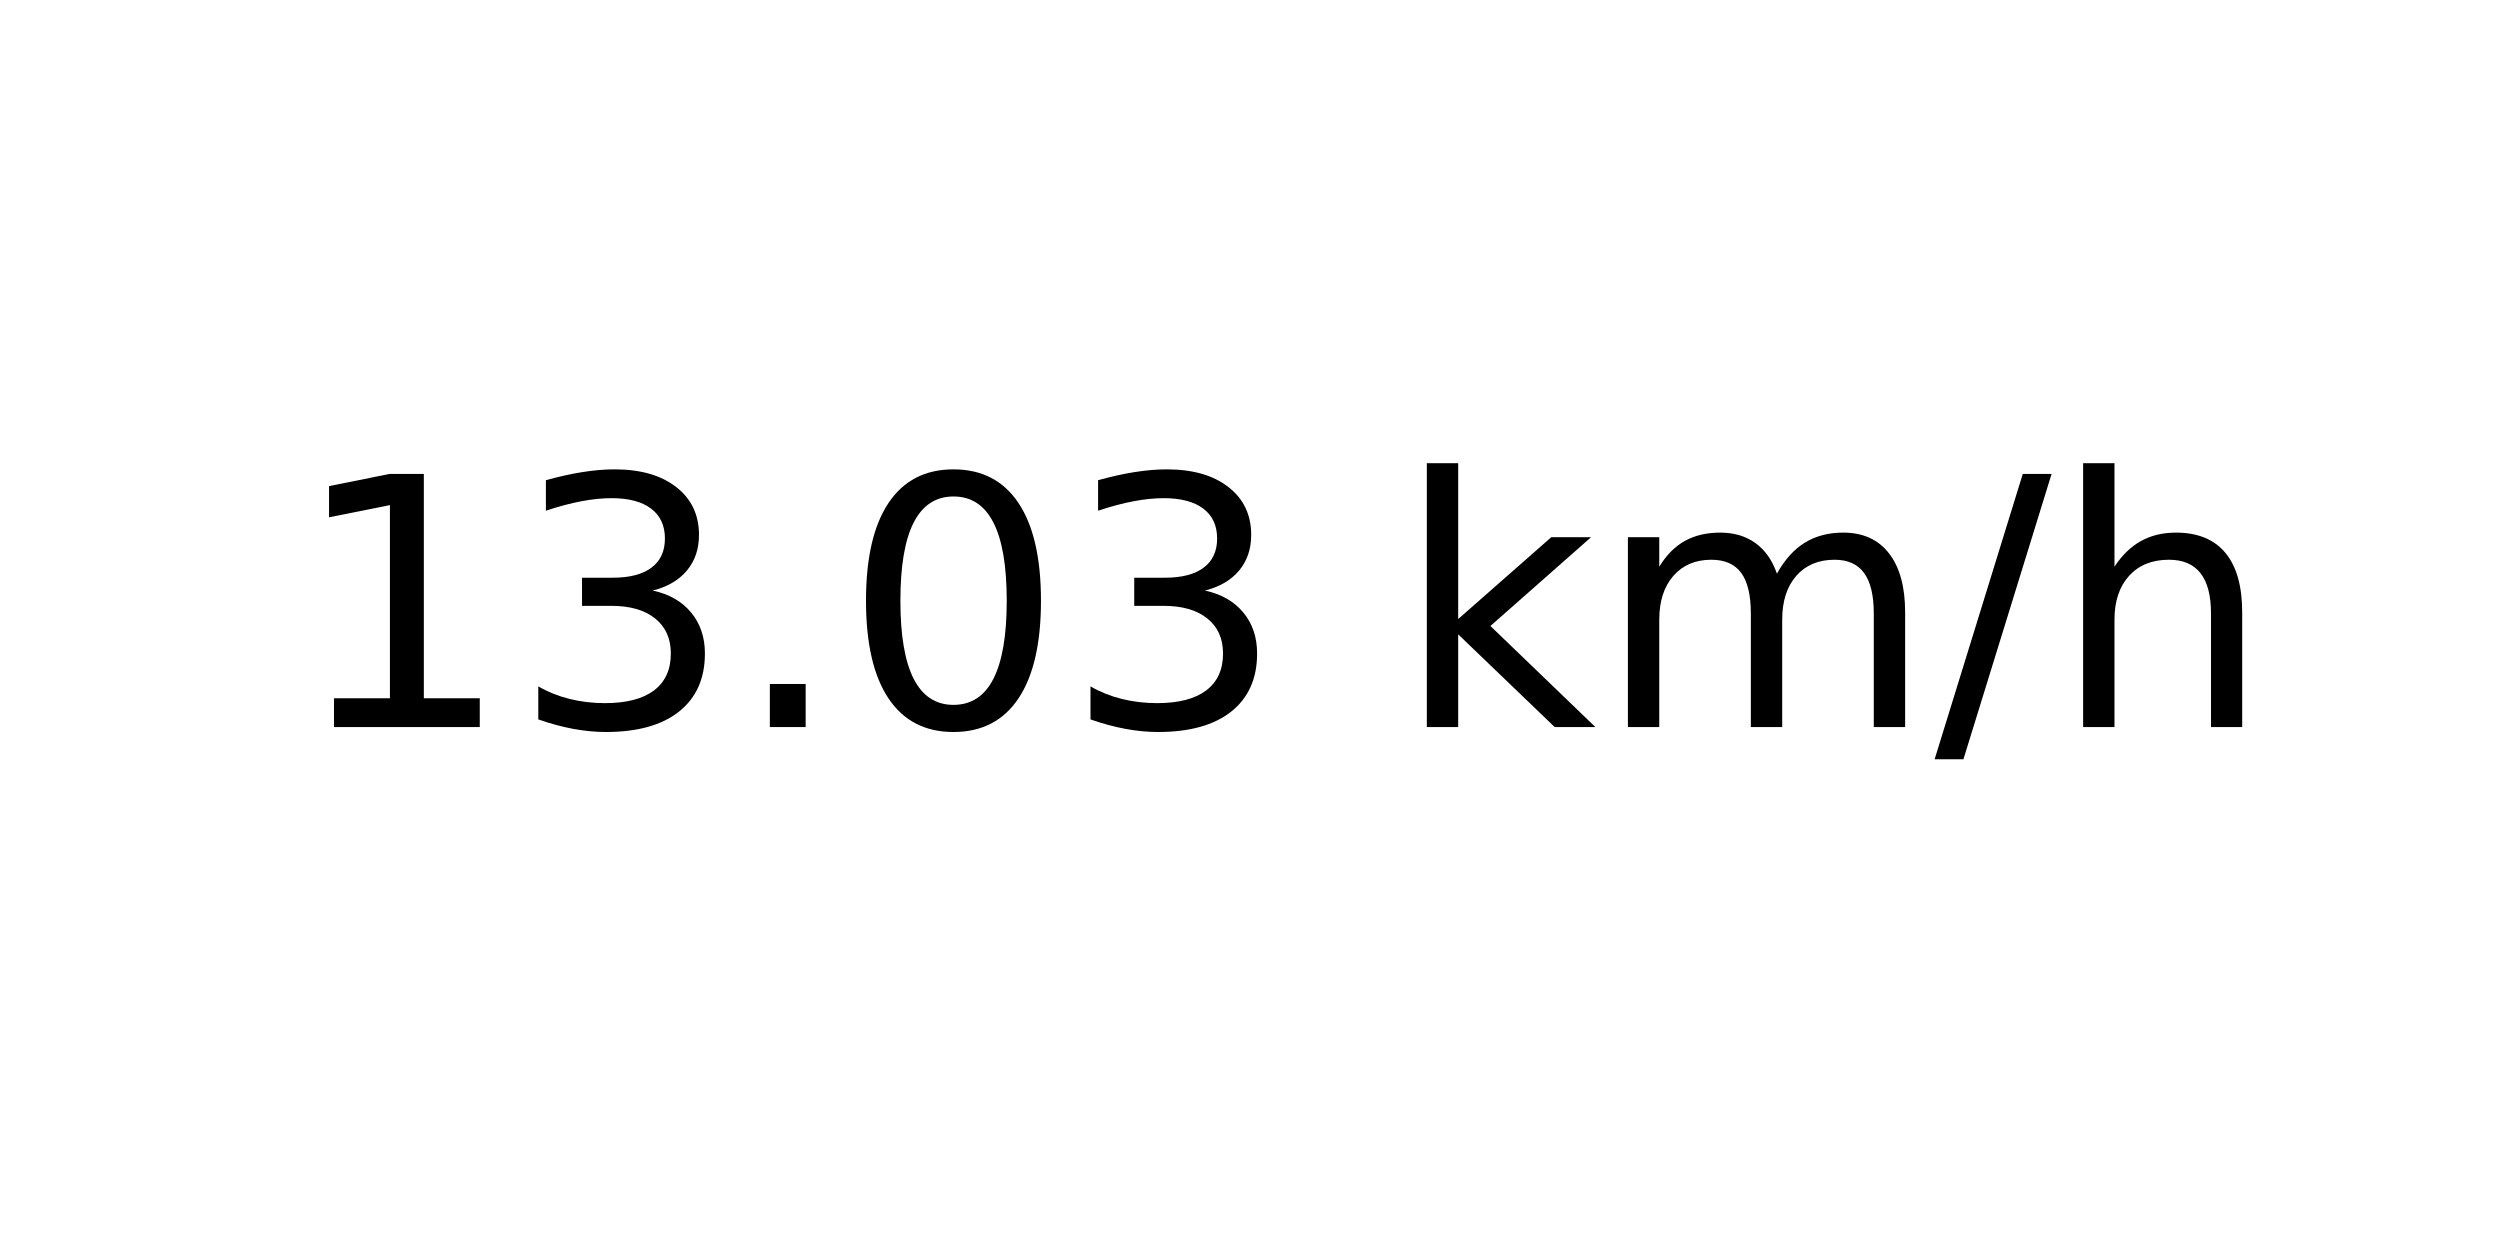
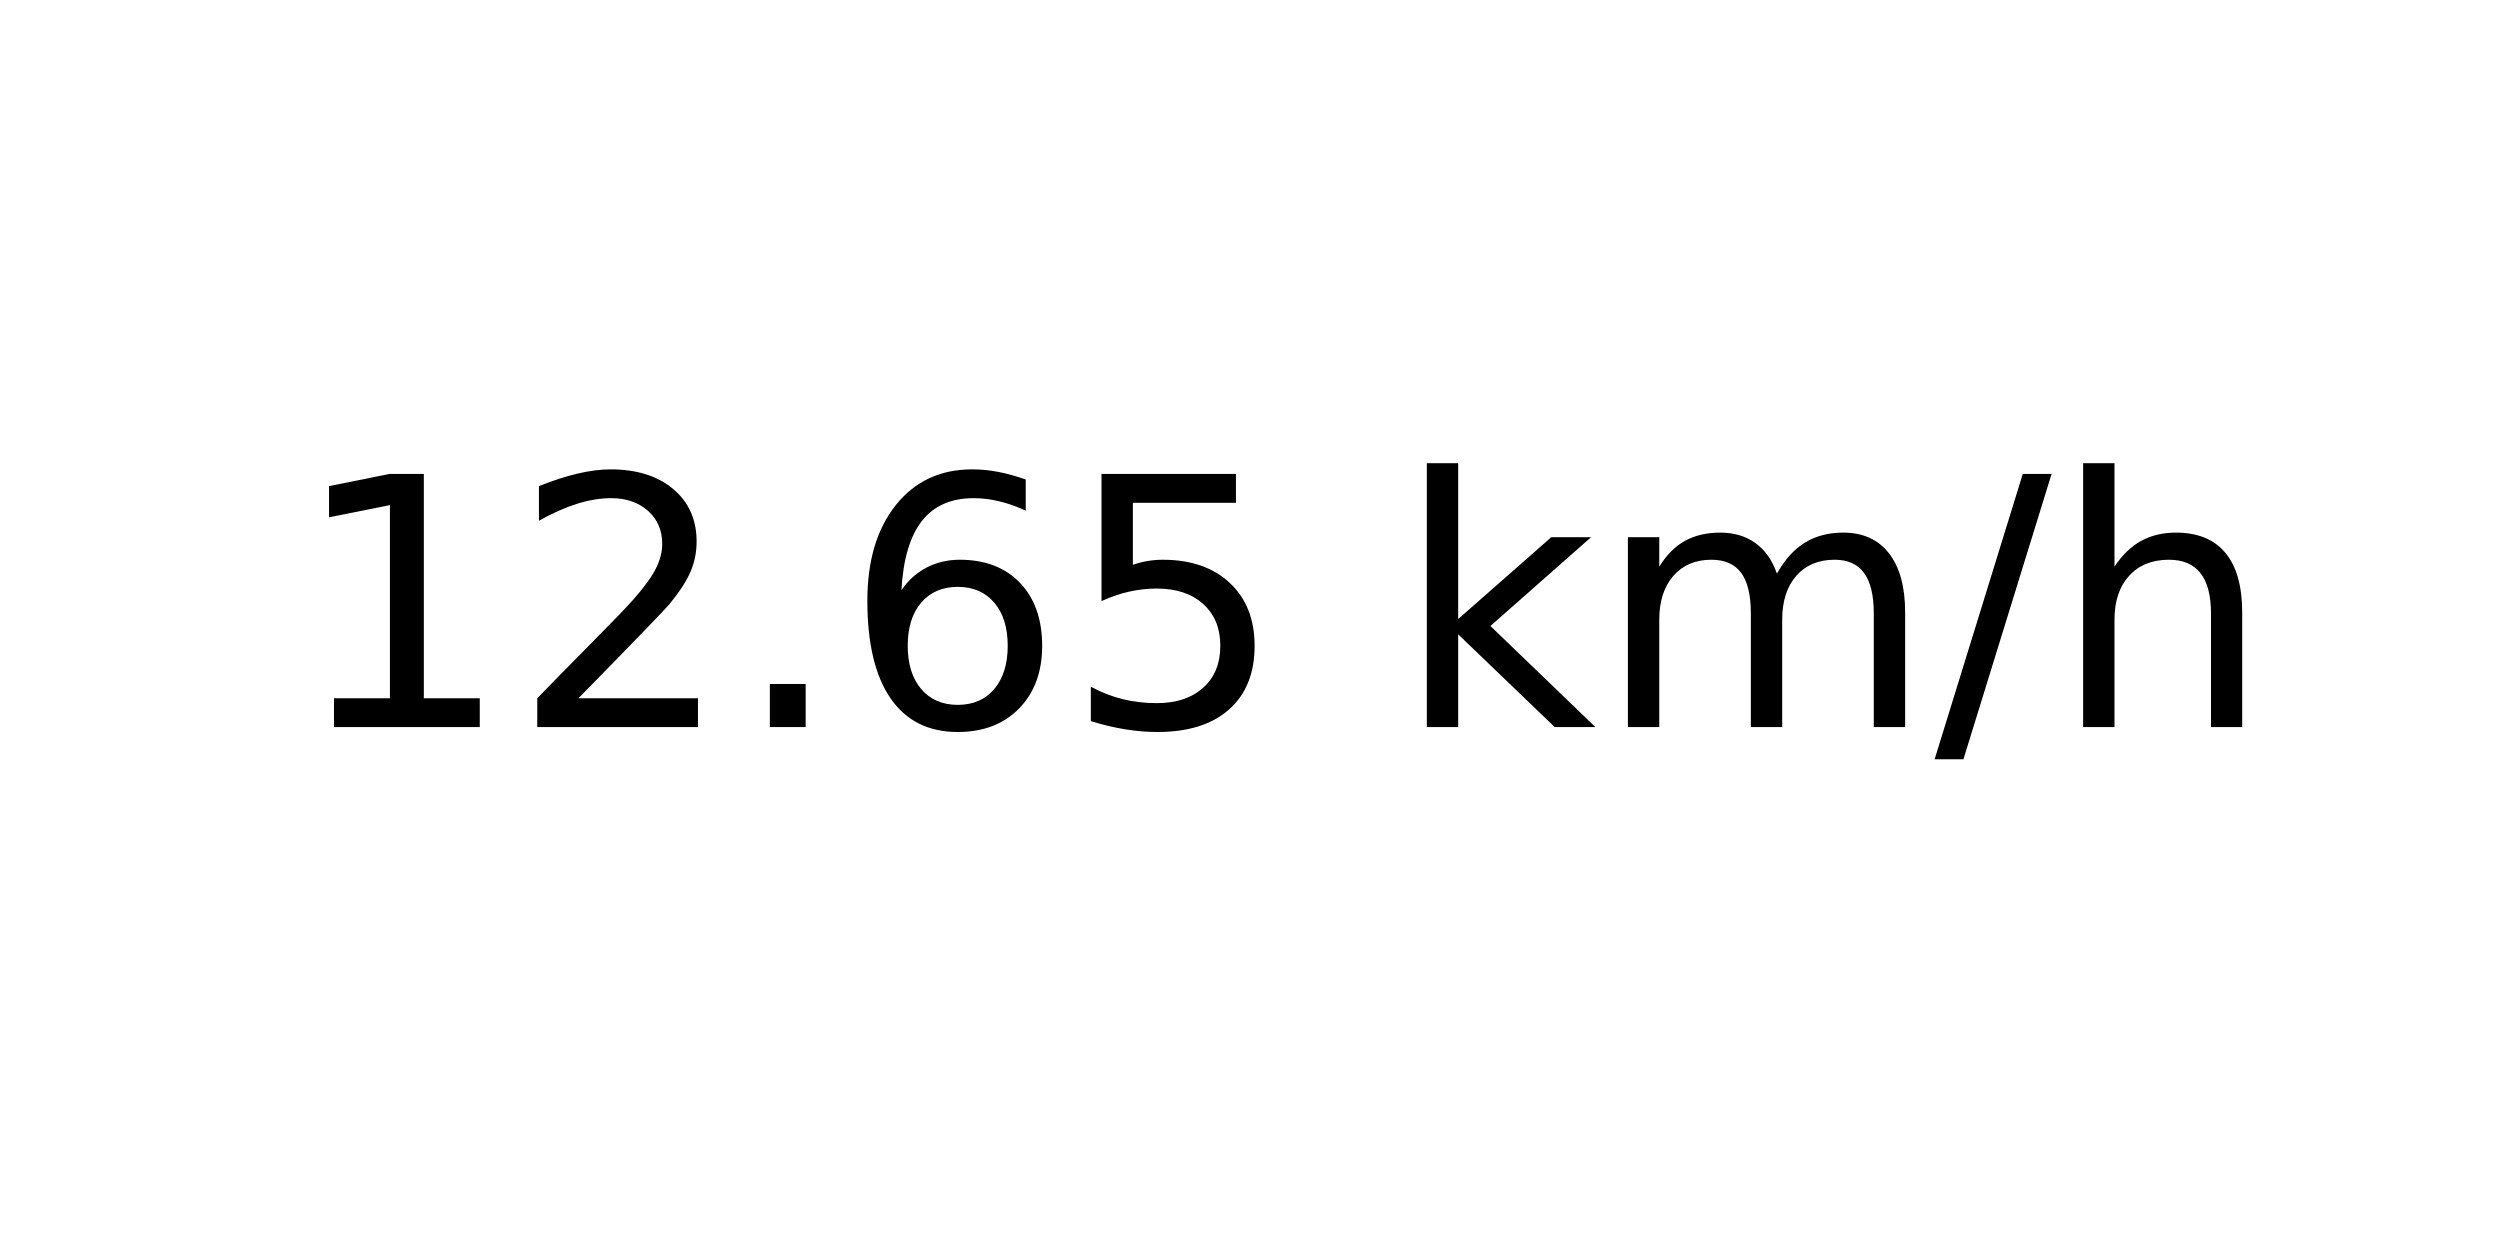
<svg xmlns="http://www.w3.org/2000/svg" xmlns:xlink="http://www.w3.org/1999/xlink" width="72pt" height="36pt" viewBox="0 0 72 36" version="1.1">
  <defs>
    <style type="text/css">*{stroke-linejoin: round; stroke-linecap: butt}</style>
  </defs>
  <g id="figure_1">
    <g id="axes_1">
      <g id="text_1">
        <g transform="translate(8.378125 20.93937) scale(0.1 -0.1)">
          <defs>
            <path id="DejaVuSans-31" d="M 794 531  L 1825 531  L 1825 4091  L 703 3866  L 703 4441  L 1819 4666  L 2450 4666  L 2450 531  L 3481 531  L 3481 0  L 794 0  L 794 531  z " transform="scale(0.015625)" />
-             <path id="DejaVuSans-33" d="M 2597 2516  Q 3050 2419 3304 2112  Q 3559 1806 3559 1356  Q 3559 666 3084 287  Q 2609 -91 1734 -91  Q 1441 -91 1130 -33  Q 819 25 488 141  L 488 750  Q 750 597 1062 519  Q 1375 441 1716 441  Q 2309 441 2620 675  Q 2931 909 2931 1356  Q 2931 1769 2642 2001  Q 2353 2234 1838 2234  L 1294 2234  L 1294 2753  L 1863 2753  Q 2328 2753 2575 2939  Q 2822 3125 2822 3475  Q 2822 3834 2567 4026  Q 2313 4219 1838 4219  Q 1578 4219 1281 4162  Q 984 4106 628 3988  L 628 4550  Q 988 4650 1302 4700  Q 1616 4750 1894 4750  Q 2613 4750 3031 4423  Q 3450 4097 3450 3541  Q 3450 3153 3228 2886  Q 3006 2619 2597 2516  z " transform="scale(0.015625)" />
+             <path id="DejaVuSans-32" d="M 1228 531  L 3431 531  L 3431 0  L 469 0  L 469 531  Q 828 903 1448 1529  Q 2069 2156 2228 2338  Q 2531 2678 2651 2914  Q 2772 3150 2772 3378  Q 2772 3750 2511 3984  Q 2250 4219 1831 4219  Q 1534 4219 1204 4116  Q 875 4013 500 3803  L 500 4441  Q 881 4594 1212 4672  Q 1544 4750 1819 4750  Q 2544 4750 2975 4387  Q 3406 4025 3406 3419  Q 3406 3131 3298 2873  Q 3191 2616 2906 2266  Q 2828 2175 2409 1742  Q 1991 1309 1228 531  z " transform="scale(0.015625)" />
            <path id="DejaVuSans-2e" d="M 684 794  L 1344 794  L 1344 0  L 684 0  L 684 794  z " transform="scale(0.015625)" />
-             <path id="DejaVuSans-30" d="M 2034 4250  Q 1547 4250 1301 3770  Q 1056 3291 1056 2328  Q 1056 1369 1301 889  Q 1547 409 2034 409  Q 2525 409 2770 889  Q 3016 1369 3016 2328  Q 3016 3291 2770 3770  Q 2525 4250 2034 4250  z M 2034 4750  Q 2819 4750 3233 4129  Q 3647 3509 3647 2328  Q 3647 1150 3233 529  Q 2819 -91 2034 -91  Q 1250 -91 836 529  Q 422 1150 422 2328  Q 422 3509 836 4129  Q 1250 4750 2034 4750  z " transform="scale(0.015625)" />
+             <path id="DejaVuSans-36" d="M 2113 2584  Q 1688 2584 1439 2293  Q 1191 2003 1191 1497  Q 1191 994 1439 701  Q 1688 409 2113 409  Q 2538 409 2786 701  Q 3034 994 3034 1497  Q 3034 2003 2786 2293  Q 2538 2584 2113 2584  z M 3366 4563  L 3366 3988  Q 3128 4100 2886 4159  Q 2644 4219 2406 4219  Q 1781 4219 1451 3797  Q 1122 3375 1075 2522  Q 1259 2794 1537 2939  Q 1816 3084 2150 3084  Q 2853 3084 3261 2657  Q 3669 2231 3669 1497  Q 3669 778 3244 343  Q 2819 -91 2113 -91  Q 1303 -91 875 529  Q 447 1150 447 2328  Q 447 3434 972 4092  Q 1497 4750 2381 4750  Q 2619 4750 2861 4703  Q 3103 4656 3366 4563  z " transform="scale(0.015625)" />
+             <path id="DejaVuSans-35" d="M 691 4666  L 3169 4666  L 3169 4134  L 1269 4134  L 1269 2991  Q 1406 3038 1543 3061  Q 1681 3084 1819 3084  Q 2600 3084 3056 2656  Q 3513 2228 3513 1497  Q 3513 744 3044 326  Q 2575 -91 1722 -91  Q 1428 -91 1123 -41  Q 819 9 494 109  L 494 744  Q 775 591 1075 516  Q 1375 441 1709 441  Q 2250 441 2565 725  Q 2881 1009 2881 1497  Q 2881 1984 2565 2268  Q 2250 2553 1709 2553  Q 1456 2553 1204 2497  Q 953 2441 691 2322  L 691 4666  z " transform="scale(0.015625)" />
            <path id="DejaVuSans-20" transform="scale(0.015625)" />
            <path id="DejaVuSans-6b" d="M 581 4863  L 1159 4863  L 1159 1991  L 2875 3500  L 3609 3500  L 1753 1863  L 3688 0  L 2938 0  L 1159 1709  L 1159 0  L 581 0  L 581 4863  z " transform="scale(0.015625)" />
            <path id="DejaVuSans-6d" d="M 3328 2828  Q 3544 3216 3844 3400  Q 4144 3584 4550 3584  Q 5097 3584 5394 3201  Q 5691 2819 5691 2113  L 5691 0  L 5113 0  L 5113 2094  Q 5113 2597 4934 2840  Q 4756 3084 4391 3084  Q 3944 3084 3684 2787  Q 3425 2491 3425 1978  L 3425 0  L 2847 0  L 2847 2094  Q 2847 2600 2669 2842  Q 2491 3084 2119 3084  Q 1678 3084 1418 2786  Q 1159 2488 1159 1978  L 1159 0  L 581 0  L 581 3500  L 1159 3500  L 1159 2956  Q 1356 3278 1631 3431  Q 1906 3584 2284 3584  Q 2666 3584 2933 3390  Q 3200 3197 3328 2828  z " transform="scale(0.015625)" />
            <path id="DejaVuSans-2f" d="M 1625 4666  L 2156 4666  L 531 -594  L 0 -594  L 1625 4666  z " transform="scale(0.015625)" />
            <path id="DejaVuSans-68" d="M 3513 2113  L 3513 0  L 2938 0  L 2938 2094  Q 2938 2591 2744 2837  Q 2550 3084 2163 3084  Q 1697 3084 1428 2787  Q 1159 2491 1159 1978  L 1159 0  L 581 0  L 581 4863  L 1159 4863  L 1159 2956  Q 1366 3272 1645 3428  Q 1925 3584 2291 3584  Q 2894 3584 3203 3211  Q 3513 2838 3513 2113  z " transform="scale(0.015625)" />
          </defs>
          <use xlink:href="#DejaVuSans-31" />
-           <use xlink:href="#DejaVuSans-33" x="63.623" />
+           <use xlink:href="#DejaVuSans-32" x="63.623" />
          <use xlink:href="#DejaVuSans-2e" x="127.246" />
-           <use xlink:href="#DejaVuSans-30" x="159.033" />
-           <use xlink:href="#DejaVuSans-33" x="222.656" />
+           <use xlink:href="#DejaVuSans-36" x="159.033" />
+           <use xlink:href="#DejaVuSans-35" x="222.656" />
          <use xlink:href="#DejaVuSans-20" x="286.279" />
          <use xlink:href="#DejaVuSans-6b" x="318.066" />
          <use xlink:href="#DejaVuSans-6d" x="375.977" />
          <use xlink:href="#DejaVuSans-2f" x="473.389" />
          <use xlink:href="#DejaVuSans-68" x="507.08" />
        </g>
      </g>
    </g>
  </g>
</svg>
